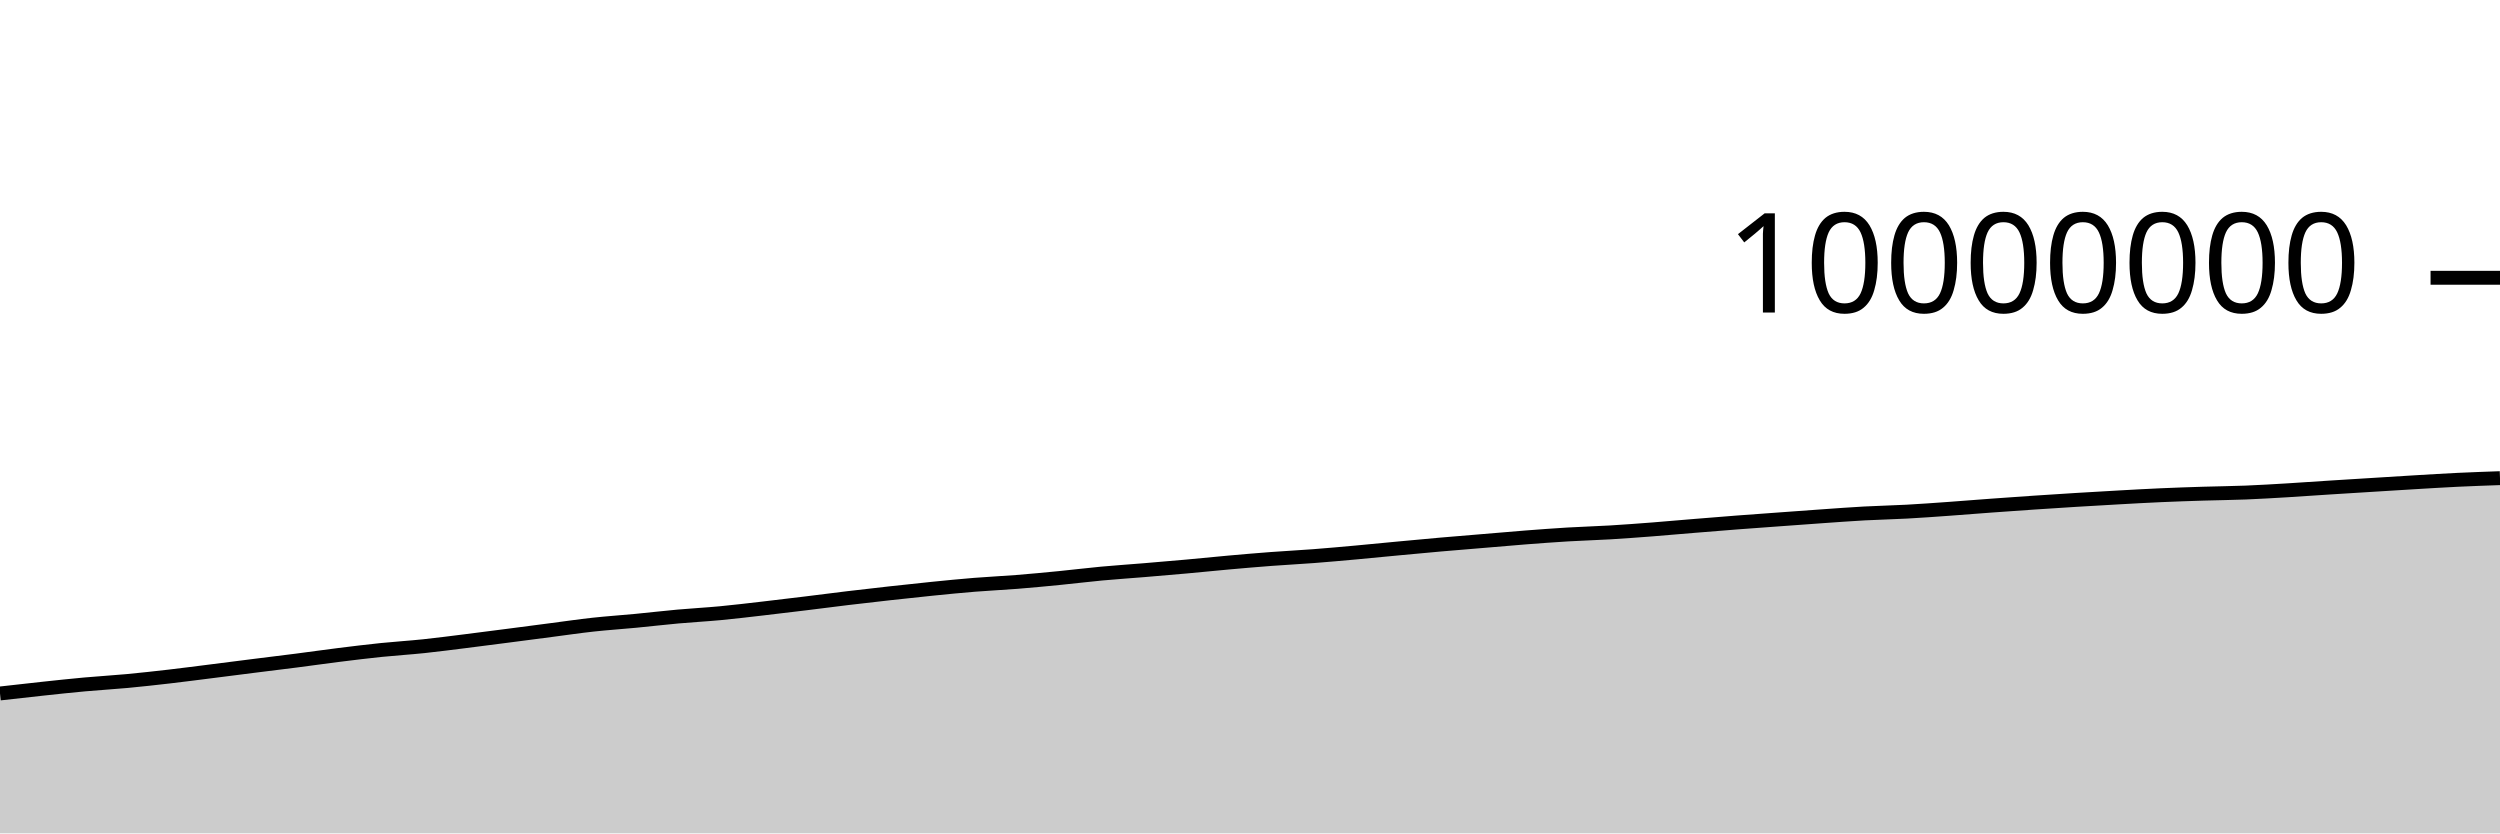
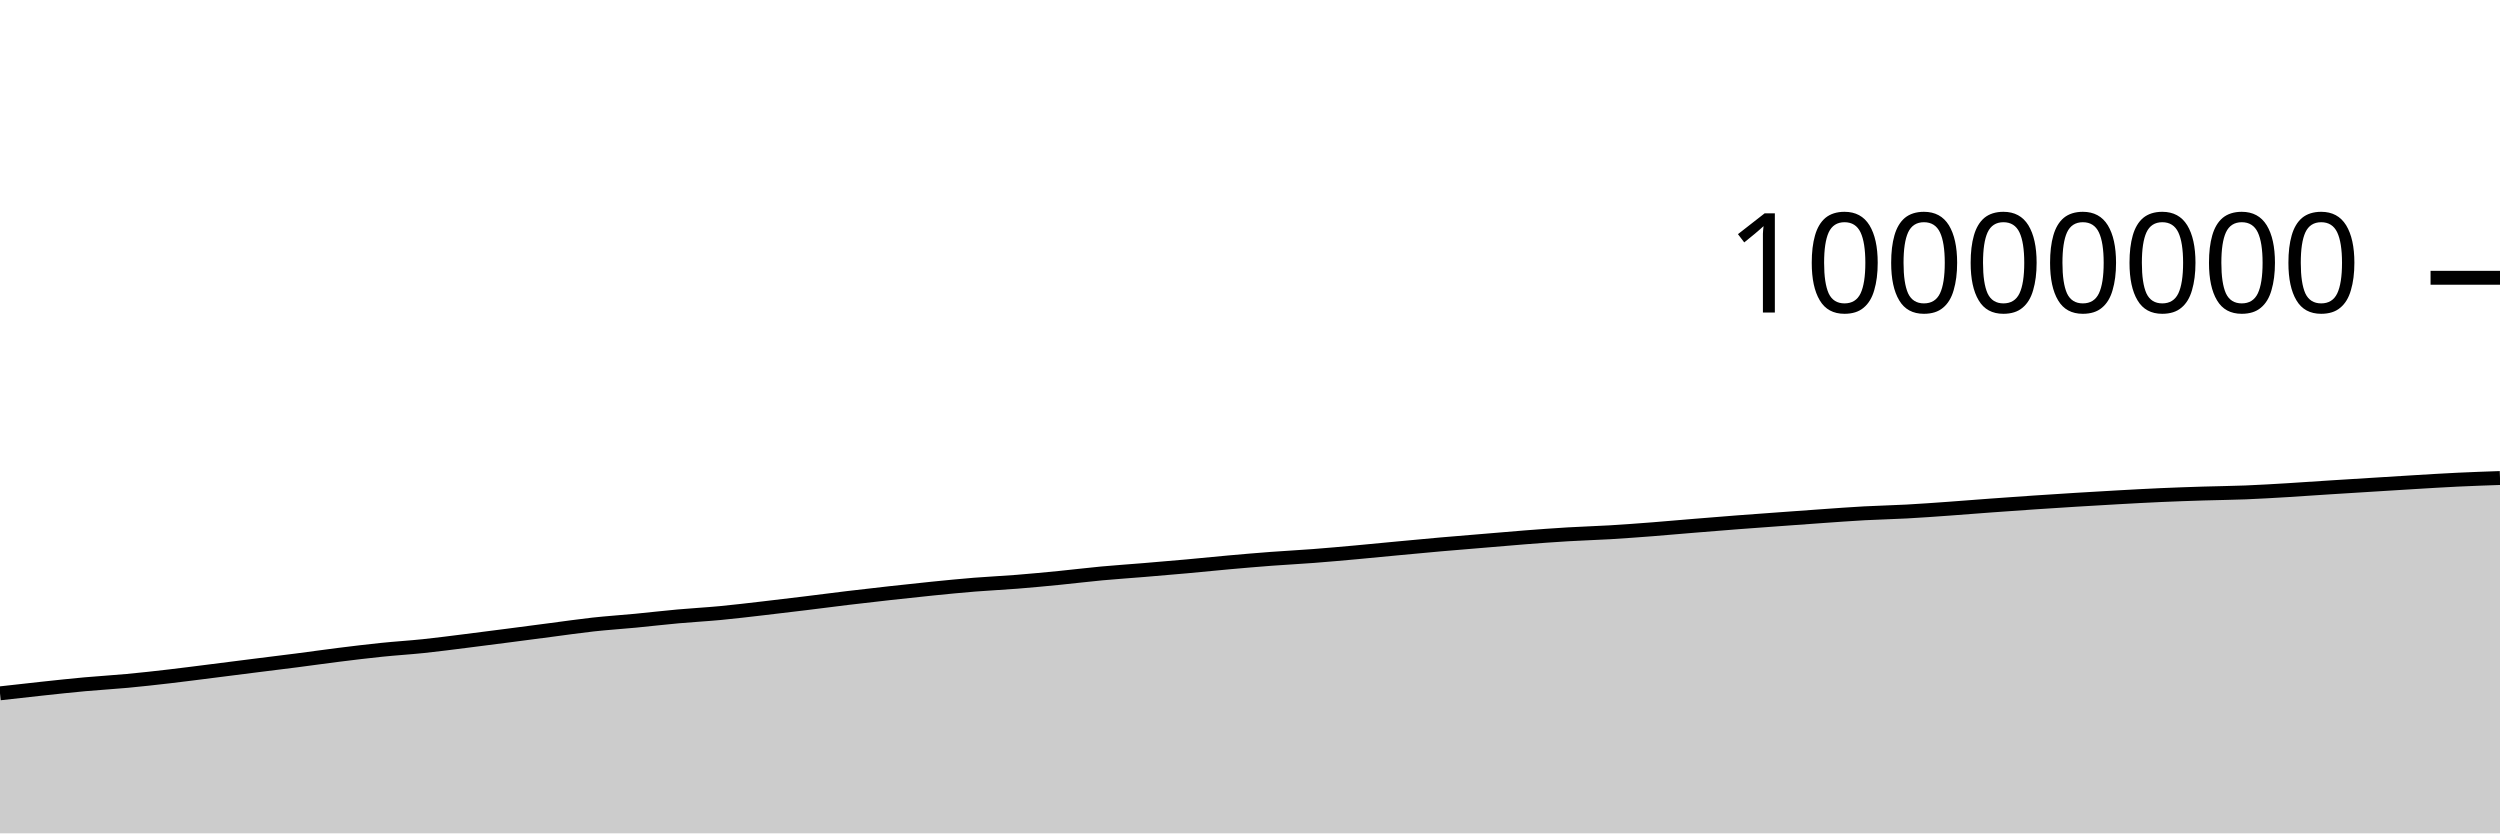
<svg xmlns="http://www.w3.org/2000/svg" viewBox="0 0 180 60">
  <g transform="translate(0,20)">
-     <path class="area" fill="rgba(0, 0, 0, 0.2)" d="M0,29.93C1.017,29.814,2.034,29.699,3.051,29.59C4.068,29.481,5.085,29.37,6.102,29.278C7.119,29.185,8.136,29.129,9.153,29.034C10.169,28.939,11.186,28.825,12.203,28.708C13.22,28.59,14.237,28.456,15.254,28.328C16.271,28.2,17.288,28.069,18.305,27.94C19.322,27.812,20.339,27.69,21.356,27.559C22.373,27.428,23.39,27.282,24.407,27.155C25.424,27.028,26.441,26.903,27.458,26.798C28.475,26.694,29.492,26.633,30.508,26.526C31.525,26.419,32.542,26.284,33.559,26.158C34.576,26.031,35.593,25.898,36.61,25.766C37.627,25.635,38.644,25.5,39.661,25.368C40.678,25.236,41.695,25.085,42.712,24.974C43.729,24.863,44.746,24.798,45.763,24.7C46.78,24.603,47.797,24.482,48.814,24.39C49.831,24.299,50.847,24.246,51.864,24.15C52.881,24.054,53.898,23.93,54.915,23.813C55.932,23.696,56.949,23.573,57.966,23.449C58.983,23.325,60,23.19,61.017,23.068C62.034,22.946,63.051,22.83,64.068,22.717C65.085,22.604,66.102,22.493,67.119,22.391C68.136,22.289,69.153,22.187,70.169,22.105C71.186,22.022,72.203,21.978,73.22,21.897C74.237,21.816,75.254,21.719,76.271,21.619C77.288,21.519,78.305,21.392,79.322,21.297C80.339,21.203,81.356,21.137,82.373,21.052C83.39,20.968,84.407,20.881,85.424,20.79C86.441,20.698,87.458,20.592,88.475,20.501C89.492,20.41,90.508,20.323,91.525,20.246C92.542,20.169,93.559,20.119,94.576,20.041C95.593,19.963,96.61,19.871,97.627,19.779C98.644,19.687,99.661,19.584,100.678,19.488C101.695,19.393,102.712,19.296,103.729,19.207C104.746,19.118,105.763,19.037,106.78,18.952C107.797,18.867,108.814,18.776,109.831,18.697C110.847,18.619,111.864,18.542,112.881,18.481C113.898,18.421,114.915,18.393,115.932,18.333C116.949,18.272,117.966,18.195,118.983,18.117C120,18.038,121.017,17.945,122.034,17.862C123.051,17.778,124.068,17.695,125.085,17.617C126.102,17.539,127.119,17.468,128.136,17.393C129.153,17.319,130.169,17.243,131.186,17.172C132.203,17.101,133.22,17.024,134.237,16.968C135.254,16.913,136.271,16.894,137.288,16.838C138.305,16.783,139.322,16.708,140.339,16.635C141.356,16.563,142.373,16.478,143.39,16.404C144.407,16.329,145.424,16.258,146.441,16.189C147.458,16.121,148.475,16.055,149.492,15.992C150.508,15.93,151.525,15.87,152.542,15.814C153.559,15.757,154.576,15.7,155.593,15.655C156.61,15.61,157.627,15.576,158.644,15.544C159.661,15.512,160.678,15.504,161.695,15.463C162.712,15.422,163.729,15.36,164.746,15.299C165.763,15.238,166.78,15.164,167.797,15.099C168.814,15.034,169.831,14.973,170.847,14.909C171.864,14.846,172.881,14.781,173.898,14.72C174.915,14.66,175.932,14.596,176.949,14.547C177.966,14.498,178.983,14.463,180,14.427L180,40C178.983,40,177.966,40,176.949,40C175.932,40,174.915,40,173.898,40C172.881,40,171.864,40,170.847,40C169.831,40,168.814,40,167.797,40C166.78,40,165.763,40,164.746,40C163.729,40,162.712,40,161.695,40C160.678,40,159.661,40,158.644,40C157.627,40,156.61,40,155.593,40C154.576,40,153.559,40,152.542,40C151.525,40,150.508,40,149.492,40C148.475,40,147.458,40,146.441,40C145.424,40,144.407,40,143.39,40C142.373,40,141.356,40,140.339,40C139.322,40,138.305,40,137.288,40C136.271,40,135.254,40,134.237,40C133.22,40,132.203,40,131.186,40C130.169,40,129.153,40,128.136,40C127.119,40,126.102,40,125.085,40C124.068,40,123.051,40,122.034,40C121.017,40,120,40,118.983,40C117.966,40,116.949,40,115.932,40C114.915,40,113.898,40,112.881,40C111.864,40,110.847,40,109.831,40C108.814,40,107.797,40,106.78,40C105.763,40,104.746,40,103.729,40C102.712,40,101.695,40,100.678,40C99.661,40,98.644,40,97.627,40C96.61,40,95.593,40,94.576,40C93.559,40,92.542,40,91.525,40C90.508,40,89.492,40,88.475,40C87.458,40,86.441,40,85.424,40C84.407,40,83.39,40,82.373,40C81.356,40,80.339,40,79.322,40C78.305,40,77.288,40,76.271,40C75.254,40,74.237,40,73.22,40C72.203,40,71.186,40,70.169,40C69.153,40,68.136,40,67.119,40C66.102,40,65.085,40,64.068,40C63.051,40,62.034,40,61.017,40C60,40,58.983,40,57.966,40C56.949,40,55.932,40,54.915,40C53.898,40,52.881,40,51.864,40C50.847,40,49.831,40,48.814,40C47.797,40,46.78,40,45.763,40C44.746,40,43.729,40,42.712,40C41.695,40,40.678,40,39.661,40C38.644,40,37.627,40,36.61,40C35.593,40,34.576,40,33.559,40C32.542,40,31.525,40,30.508,40C29.492,40,28.475,40,27.458,40C26.441,40,25.424,40,24.407,40C23.39,40,22.373,40,21.356,40C20.339,40,19.322,40,18.305,40C17.288,40,16.271,40,15.254,40C14.237,40,13.22,40,12.203,40C11.186,40,10.169,40,9.153,40C8.136,40,7.119,40,6.102,40C5.085,40,4.068,40,3.051,40C2.034,40,1.017,40,0,40Z" />
-     <path class="line" stroke="black" fill="none" d="M0,29.93C1.017,29.814,2.034,29.699,3.051,29.59C4.068,29.481,5.085,29.37,6.102,29.278C7.119,29.185,8.136,29.129,9.153,29.034C10.169,28.939,11.186,28.825,12.203,28.708C13.22,28.59,14.237,28.456,15.254,28.328C16.271,28.2,17.288,28.069,18.305,27.94C19.322,27.812,20.339,27.69,21.356,27.559C22.373,27.428,23.39,27.282,24.407,27.155C25.424,27.028,26.441,26.903,27.458,26.798C28.475,26.694,29.492,26.633,30.508,26.526C31.525,26.419,32.542,26.284,33.559,26.158C34.576,26.031,35.593,25.898,36.61,25.766C37.627,25.635,38.644,25.5,39.661,25.368C40.678,25.236,41.695,25.085,42.712,24.974C43.729,24.863,44.746,24.798,45.763,24.7C46.78,24.603,47.797,24.482,48.814,24.39C49.831,24.299,50.847,24.246,51.864,24.15C52.881,24.054,53.898,23.93,54.915,23.813C55.932,23.696,56.949,23.573,57.966,23.449C58.983,23.325,60,23.19,61.017,23.068C62.034,22.946,63.051,22.83,64.068,22.717C65.085,22.604,66.102,22.493,67.119,22.391C68.136,22.289,69.153,22.187,70.169,22.105C71.186,22.022,72.203,21.978,73.22,21.897C74.237,21.816,75.254,21.719,76.271,21.619C77.288,21.519,78.305,21.392,79.322,21.297C80.339,21.203,81.356,21.137,82.373,21.052C83.39,20.968,84.407,20.881,85.424,20.79C86.441,20.698,87.458,20.592,88.475,20.501C89.492,20.41,90.508,20.323,91.525,20.246C92.542,20.169,93.559,20.119,94.576,20.041C95.593,19.963,96.61,19.871,97.627,19.779C98.644,19.687,99.661,19.584,100.678,19.488C101.695,19.393,102.712,19.296,103.729,19.207C104.746,19.118,105.763,19.037,106.78,18.952C107.797,18.867,108.814,18.776,109.831,18.697C110.847,18.619,111.864,18.542,112.881,18.481C113.898,18.421,114.915,18.393,115.932,18.333C116.949,18.272,117.966,18.195,118.983,18.117C120,18.038,121.017,17.945,122.034,17.862C123.051,17.778,124.068,17.695,125.085,17.617C126.102,17.539,127.119,17.468,128.136,17.393C129.153,17.319,130.169,17.243,131.186,17.172C132.203,17.101,133.22,17.024,134.237,16.968C135.254,16.913,136.271,16.894,137.288,16.838C138.305,16.783,139.322,16.708,140.339,16.635C141.356,16.563,142.373,16.478,143.39,16.404C144.407,16.329,145.424,16.258,146.441,16.189C147.458,16.121,148.475,16.055,149.492,15.992C150.508,15.93,151.525,15.87,152.542,15.814C153.559,15.757,154.576,15.7,155.593,15.655C156.61,15.61,157.627,15.576,158.644,15.544C159.661,15.512,160.678,15.504,161.695,15.463C162.712,15.422,163.729,15.36,164.746,15.299C165.763,15.238,166.78,15.164,167.797,15.099C168.814,15.034,169.831,14.973,170.847,14.909C171.864,14.846,172.881,14.781,173.898,14.72C174.915,14.66,175.932,14.596,176.949,14.547C177.966,14.498,178.983,14.463,180,14.427" />
+     <path class="area" fill="rgba(0, 0, 0, 0.2)" d="M0,29.92C1.017,29.805,2.034,29.689,3.051,29.581C4.068,29.472,5.085,29.361,6.102,29.268C7.119,29.175,8.136,29.12,9.153,29.025C10.169,28.93,11.186,28.816,12.203,28.698C13.22,28.58,14.237,28.446,15.254,28.318C16.271,28.19,17.288,28.059,18.305,27.931C19.322,27.803,20.339,27.68,21.356,27.549C22.373,27.418,23.39,27.272,24.407,27.145C25.424,27.019,26.441,26.893,27.458,26.789C28.475,26.684,29.492,26.623,30.508,26.517C31.525,26.41,32.542,26.275,33.559,26.148C34.576,26.022,35.593,25.888,36.61,25.757C37.627,25.625,38.644,25.49,39.661,25.358C40.678,25.226,41.695,25.076,42.712,24.964C43.729,24.853,44.746,24.788,45.763,24.691C46.78,24.593,47.797,24.472,48.814,24.381C49.831,24.289,50.847,24.236,51.864,24.14C52.881,24.044,53.898,23.92,54.915,23.803C55.932,23.686,56.949,23.563,57.966,23.439C58.983,23.315,60,23.18,61.017,23.058C62.034,22.936,63.051,22.82,64.068,22.707C65.085,22.594,66.102,22.483,67.119,22.381C68.136,22.279,69.153,22.177,70.169,22.095C71.186,22.013,72.203,21.968,73.22,21.887C74.237,21.806,75.254,21.709,76.271,21.609C77.288,21.509,78.305,21.382,79.322,21.287C80.339,21.193,81.356,21.127,82.373,21.042C83.39,20.958,84.407,20.872,85.424,20.78C86.441,20.688,87.458,20.582,88.475,20.491C89.492,20.4,90.508,20.313,91.525,20.236C92.542,20.16,93.559,20.109,94.576,20.031C95.593,19.953,96.61,19.861,97.627,19.769C98.644,19.677,99.661,19.574,100.678,19.479C101.695,19.383,102.712,19.287,103.729,19.197C104.746,19.108,105.763,19.027,106.78,18.942C107.797,18.857,108.814,18.766,109.831,18.687C110.847,18.609,111.864,18.532,112.881,18.472C113.898,18.411,114.915,18.383,115.932,18.323C116.949,18.262,117.966,18.185,118.983,18.107C120,18.028,121.017,17.935,122.034,17.852C123.051,17.768,124.068,17.685,125.085,17.607C126.102,17.529,127.119,17.458,128.136,17.383C129.153,17.309,130.169,17.233,131.186,17.162C132.203,17.091,133.22,17.014,134.237,16.958C135.254,16.903,136.271,16.884,137.288,16.828C138.305,16.773,139.322,16.698,140.339,16.625C141.356,16.553,142.373,16.468,143.39,16.394C144.407,16.319,145.424,16.248,146.441,16.179C147.458,16.111,148.475,16.045,149.492,15.982C150.508,15.92,151.525,15.86,152.542,15.803C153.559,15.747,154.576,15.69,155.593,15.645C156.61,15.6,157.627,15.566,158.644,15.534C159.661,15.502,160.678,15.494,161.695,15.453C162.712,15.412,163.729,15.35,164.746,15.289C165.763,15.228,166.78,15.154,167.797,15.089C168.814,15.024,169.831,14.962,170.847,14.899C171.864,14.836,172.881,14.77,173.898,14.71C174.915,14.649,175.932,14.585,176.949,14.536C177.966,14.488,178.983,14.452,180,14.417L180,40C178.983,40,177.966,40,176.949,40C175.932,40,174.915,40,173.898,40C172.881,40,171.864,40,170.847,40C169.831,40,168.814,40,167.797,40C166.78,40,165.763,40,164.746,40C163.729,40,162.712,40,161.695,40C160.678,40,159.661,40,158.644,40C157.627,40,156.61,40,155.593,40C154.576,40,153.559,40,152.542,40C151.525,40,150.508,40,149.492,40C148.475,40,147.458,40,146.441,40C145.424,40,144.407,40,143.39,40C142.373,40,141.356,40,140.339,40C139.322,40,138.305,40,137.288,40C136.271,40,135.254,40,134.237,40C133.22,40,132.203,40,131.186,40C130.169,40,129.153,40,128.136,40C127.119,40,126.102,40,125.085,40C124.068,40,123.051,40,122.034,40C121.017,40,120,40,118.983,40C117.966,40,116.949,40,115.932,40C114.915,40,113.898,40,112.881,40C111.864,40,110.847,40,109.831,40C108.814,40,107.797,40,106.78,40C105.763,40,104.746,40,103.729,40C102.712,40,101.695,40,100.678,40C99.661,40,98.644,40,97.627,40C96.61,40,95.593,40,94.576,40C93.559,40,92.542,40,91.525,40C90.508,40,89.492,40,88.475,40C87.458,40,86.441,40,85.424,40C84.407,40,83.39,40,82.373,40C81.356,40,80.339,40,79.322,40C78.305,40,77.288,40,76.271,40C75.254,40,74.237,40,73.22,40C72.203,40,71.186,40,70.169,40C69.153,40,68.136,40,67.119,40C66.102,40,65.085,40,64.068,40C63.051,40,62.034,40,61.017,40C60,40,58.983,40,57.966,40C56.949,40,55.932,40,54.915,40C53.898,40,52.881,40,51.864,40C50.847,40,49.831,40,48.814,40C47.797,40,46.78,40,45.763,40C44.746,40,43.729,40,42.712,40C41.695,40,40.678,40,39.661,40C38.644,40,37.627,40,36.61,40C35.593,40,34.576,40,33.559,40C32.542,40,31.525,40,30.508,40C29.492,40,28.475,40,27.458,40C26.441,40,25.424,40,24.407,40C23.39,40,22.373,40,21.356,40C20.339,40,19.322,40,18.305,40C17.288,40,16.271,40,15.254,40C14.237,40,13.22,40,12.203,40C11.186,40,10.169,40,9.153,40C8.136,40,7.119,40,6.102,40C5.085,40,4.068,40,3.051,40C2.034,40,1.017,40,0,40Z" />
+     <path class="line" stroke="black" fill="none" d="M0,29.92C1.017,29.805,2.034,29.689,3.051,29.581C4.068,29.472,5.085,29.361,6.102,29.268C7.119,29.175,8.136,29.12,9.153,29.025C10.169,28.93,11.186,28.816,12.203,28.698C13.22,28.58,14.237,28.446,15.254,28.318C16.271,28.19,17.288,28.059,18.305,27.931C19.322,27.803,20.339,27.68,21.356,27.549C22.373,27.418,23.39,27.272,24.407,27.145C25.424,27.019,26.441,26.893,27.458,26.789C28.475,26.684,29.492,26.623,30.508,26.517C31.525,26.41,32.542,26.275,33.559,26.148C34.576,26.022,35.593,25.888,36.61,25.757C37.627,25.625,38.644,25.49,39.661,25.358C40.678,25.226,41.695,25.076,42.712,24.964C43.729,24.853,44.746,24.788,45.763,24.691C46.78,24.593,47.797,24.472,48.814,24.381C49.831,24.289,50.847,24.236,51.864,24.14C52.881,24.044,53.898,23.92,54.915,23.803C55.932,23.686,56.949,23.563,57.966,23.439C58.983,23.315,60,23.18,61.017,23.058C62.034,22.936,63.051,22.82,64.068,22.707C65.085,22.594,66.102,22.483,67.119,22.381C68.136,22.279,69.153,22.177,70.169,22.095C71.186,22.013,72.203,21.968,73.22,21.887C74.237,21.806,75.254,21.709,76.271,21.609C77.288,21.509,78.305,21.382,79.322,21.287C80.339,21.193,81.356,21.127,82.373,21.042C83.39,20.958,84.407,20.872,85.424,20.78C86.441,20.688,87.458,20.582,88.475,20.491C89.492,20.4,90.508,20.313,91.525,20.236C92.542,20.16,93.559,20.109,94.576,20.031C95.593,19.953,96.61,19.861,97.627,19.769C98.644,19.677,99.661,19.574,100.678,19.479C101.695,19.383,102.712,19.287,103.729,19.197C104.746,19.108,105.763,19.027,106.78,18.942C107.797,18.857,108.814,18.766,109.831,18.687C110.847,18.609,111.864,18.532,112.881,18.472C113.898,18.411,114.915,18.383,115.932,18.323C116.949,18.262,117.966,18.185,118.983,18.107C120,18.028,121.017,17.935,122.034,17.852C123.051,17.768,124.068,17.685,125.085,17.607C126.102,17.529,127.119,17.458,128.136,17.383C129.153,17.309,130.169,17.233,131.186,17.162C132.203,17.091,133.22,17.014,134.237,16.958C135.254,16.903,136.271,16.884,137.288,16.828C138.305,16.773,139.322,16.698,140.339,16.625C141.356,16.553,142.373,16.468,143.39,16.394C144.407,16.319,145.424,16.248,146.441,16.179C147.458,16.111,148.475,16.045,149.492,15.982C150.508,15.92,151.525,15.86,152.542,15.803C153.559,15.747,154.576,15.69,155.593,15.645C156.61,15.6,157.627,15.566,158.644,15.534C159.661,15.502,160.678,15.494,161.695,15.453C162.712,15.412,163.729,15.35,164.746,15.289C165.763,15.228,166.78,15.154,167.797,15.089C168.814,15.024,169.831,14.962,170.847,14.899C171.864,14.836,172.881,14.77,173.898,14.71C174.915,14.649,175.932,14.585,176.949,14.536C177.966,14.488,178.983,14.452,180,14.417" />
    <path class="axis-ceiling" stroke-width="1" stroke="black" fill="none" d="M175,0L180,0" />
    <text class="axis-ceiling-label" font-family="sans-serif" text-anchor="end" font-size="10px" x="170" y="2.5">10000000</text>
  </g>
</svg>
